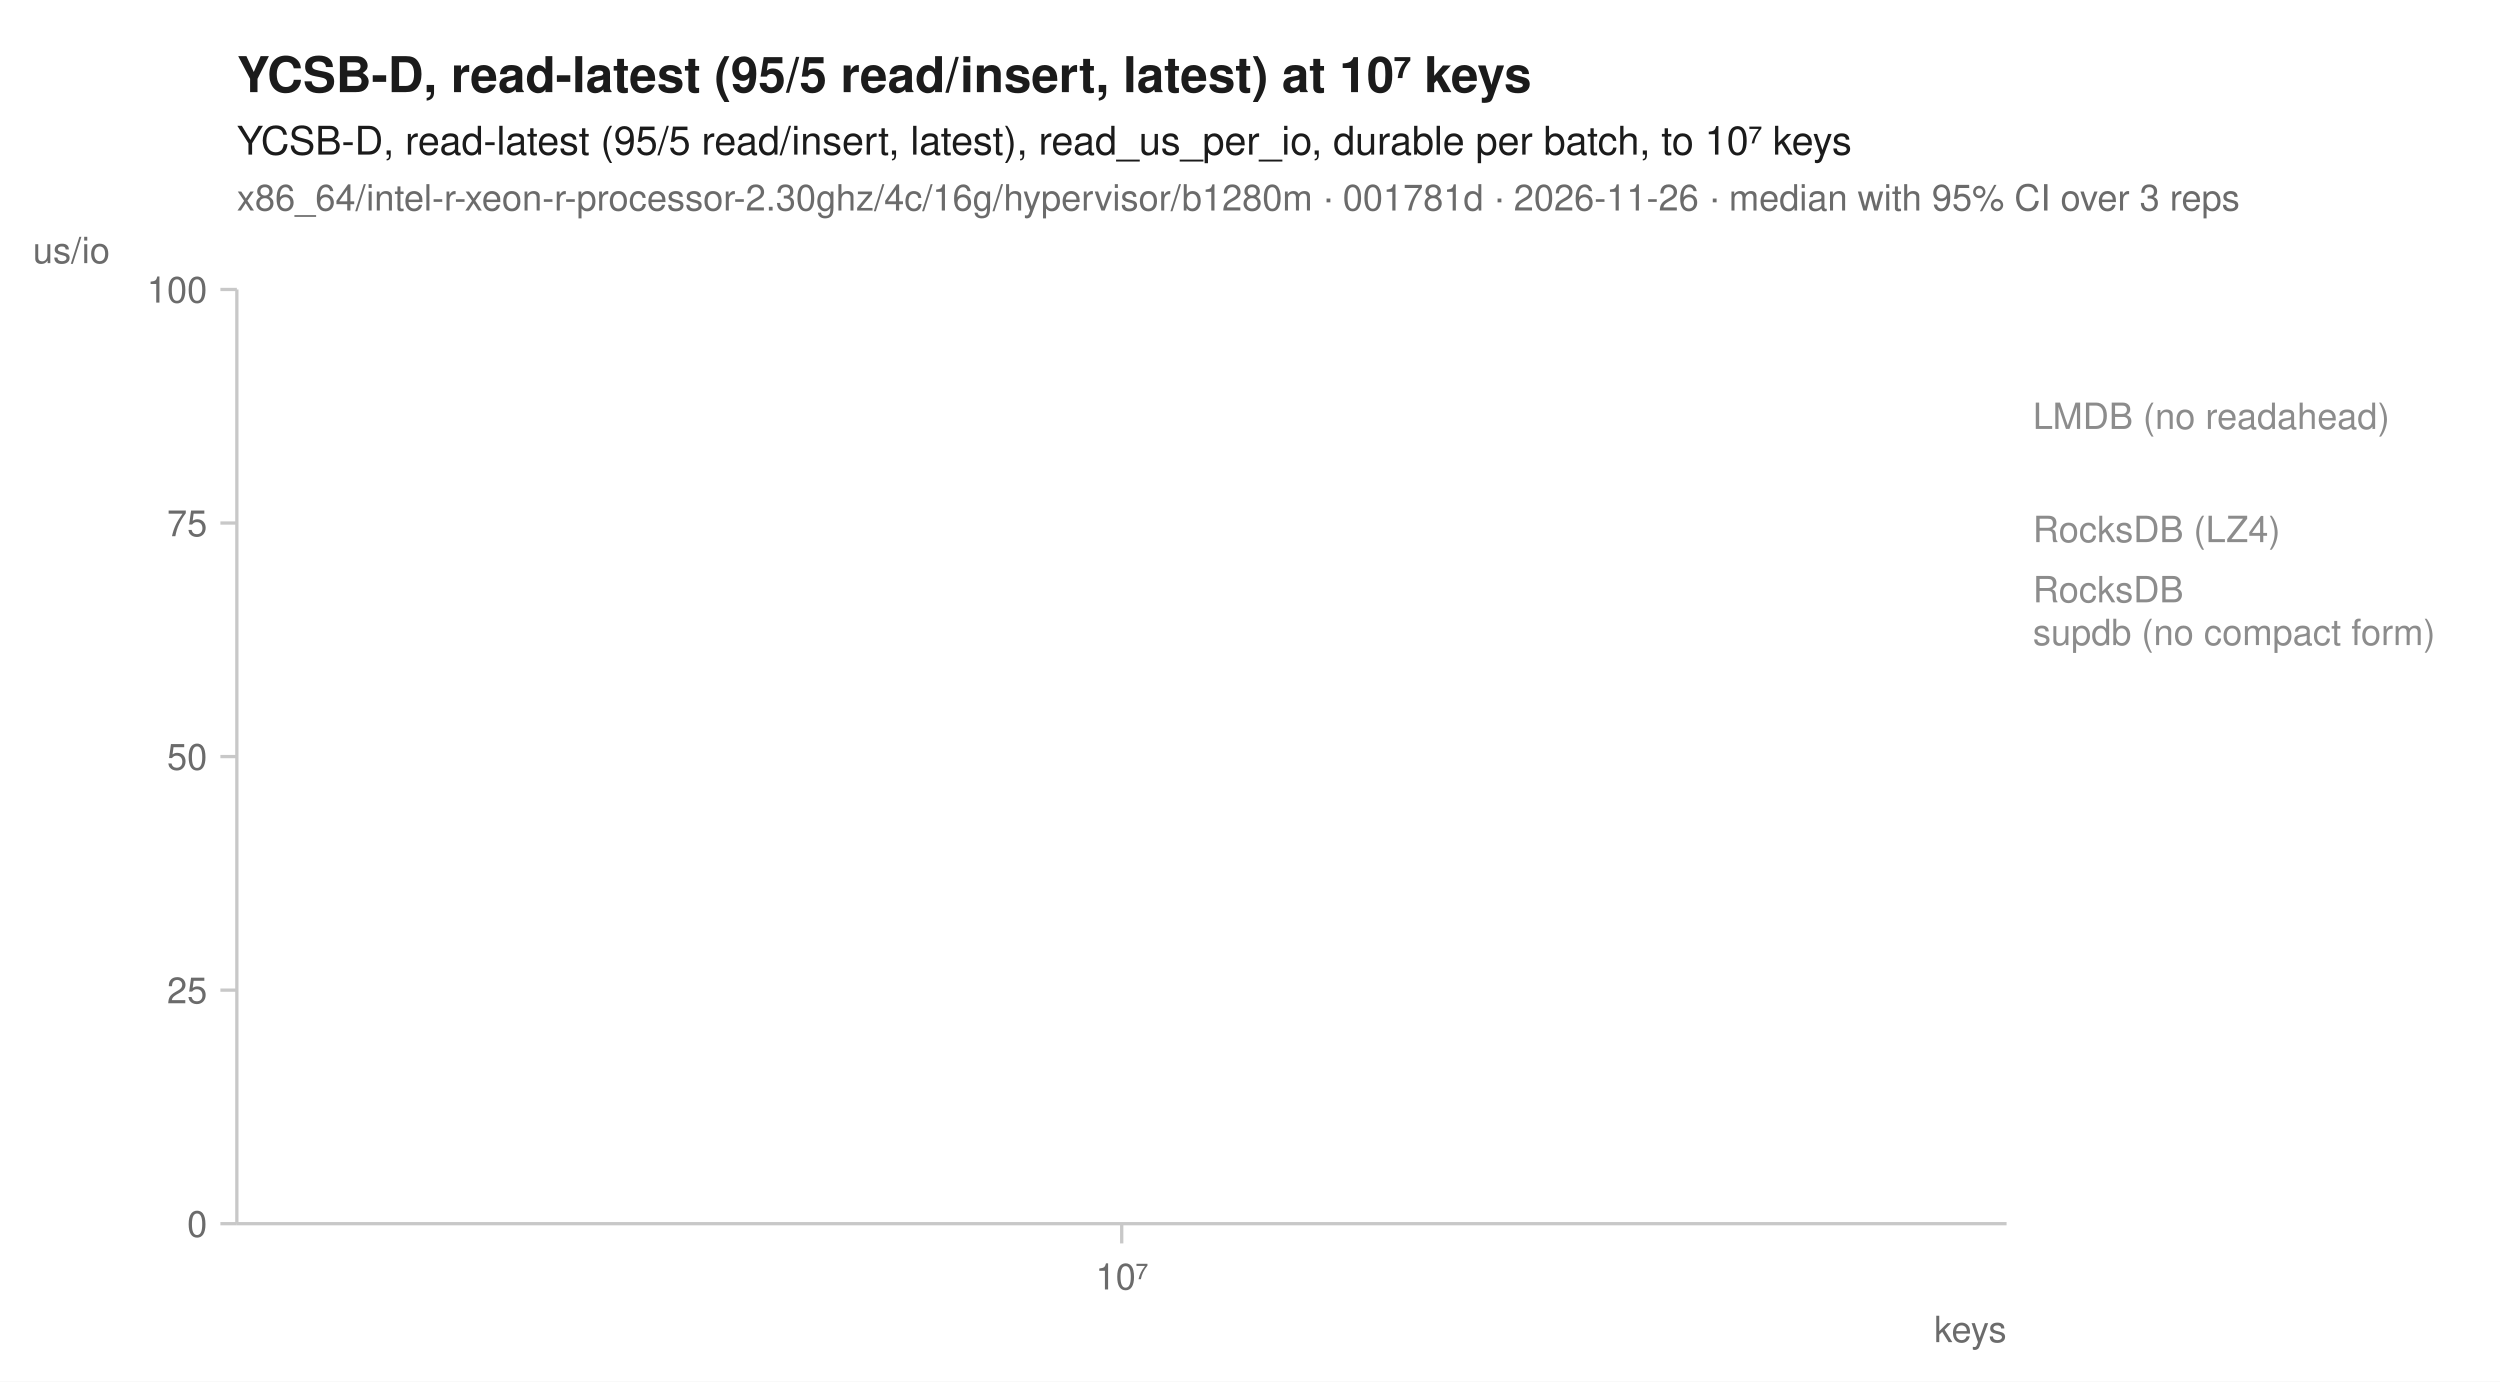
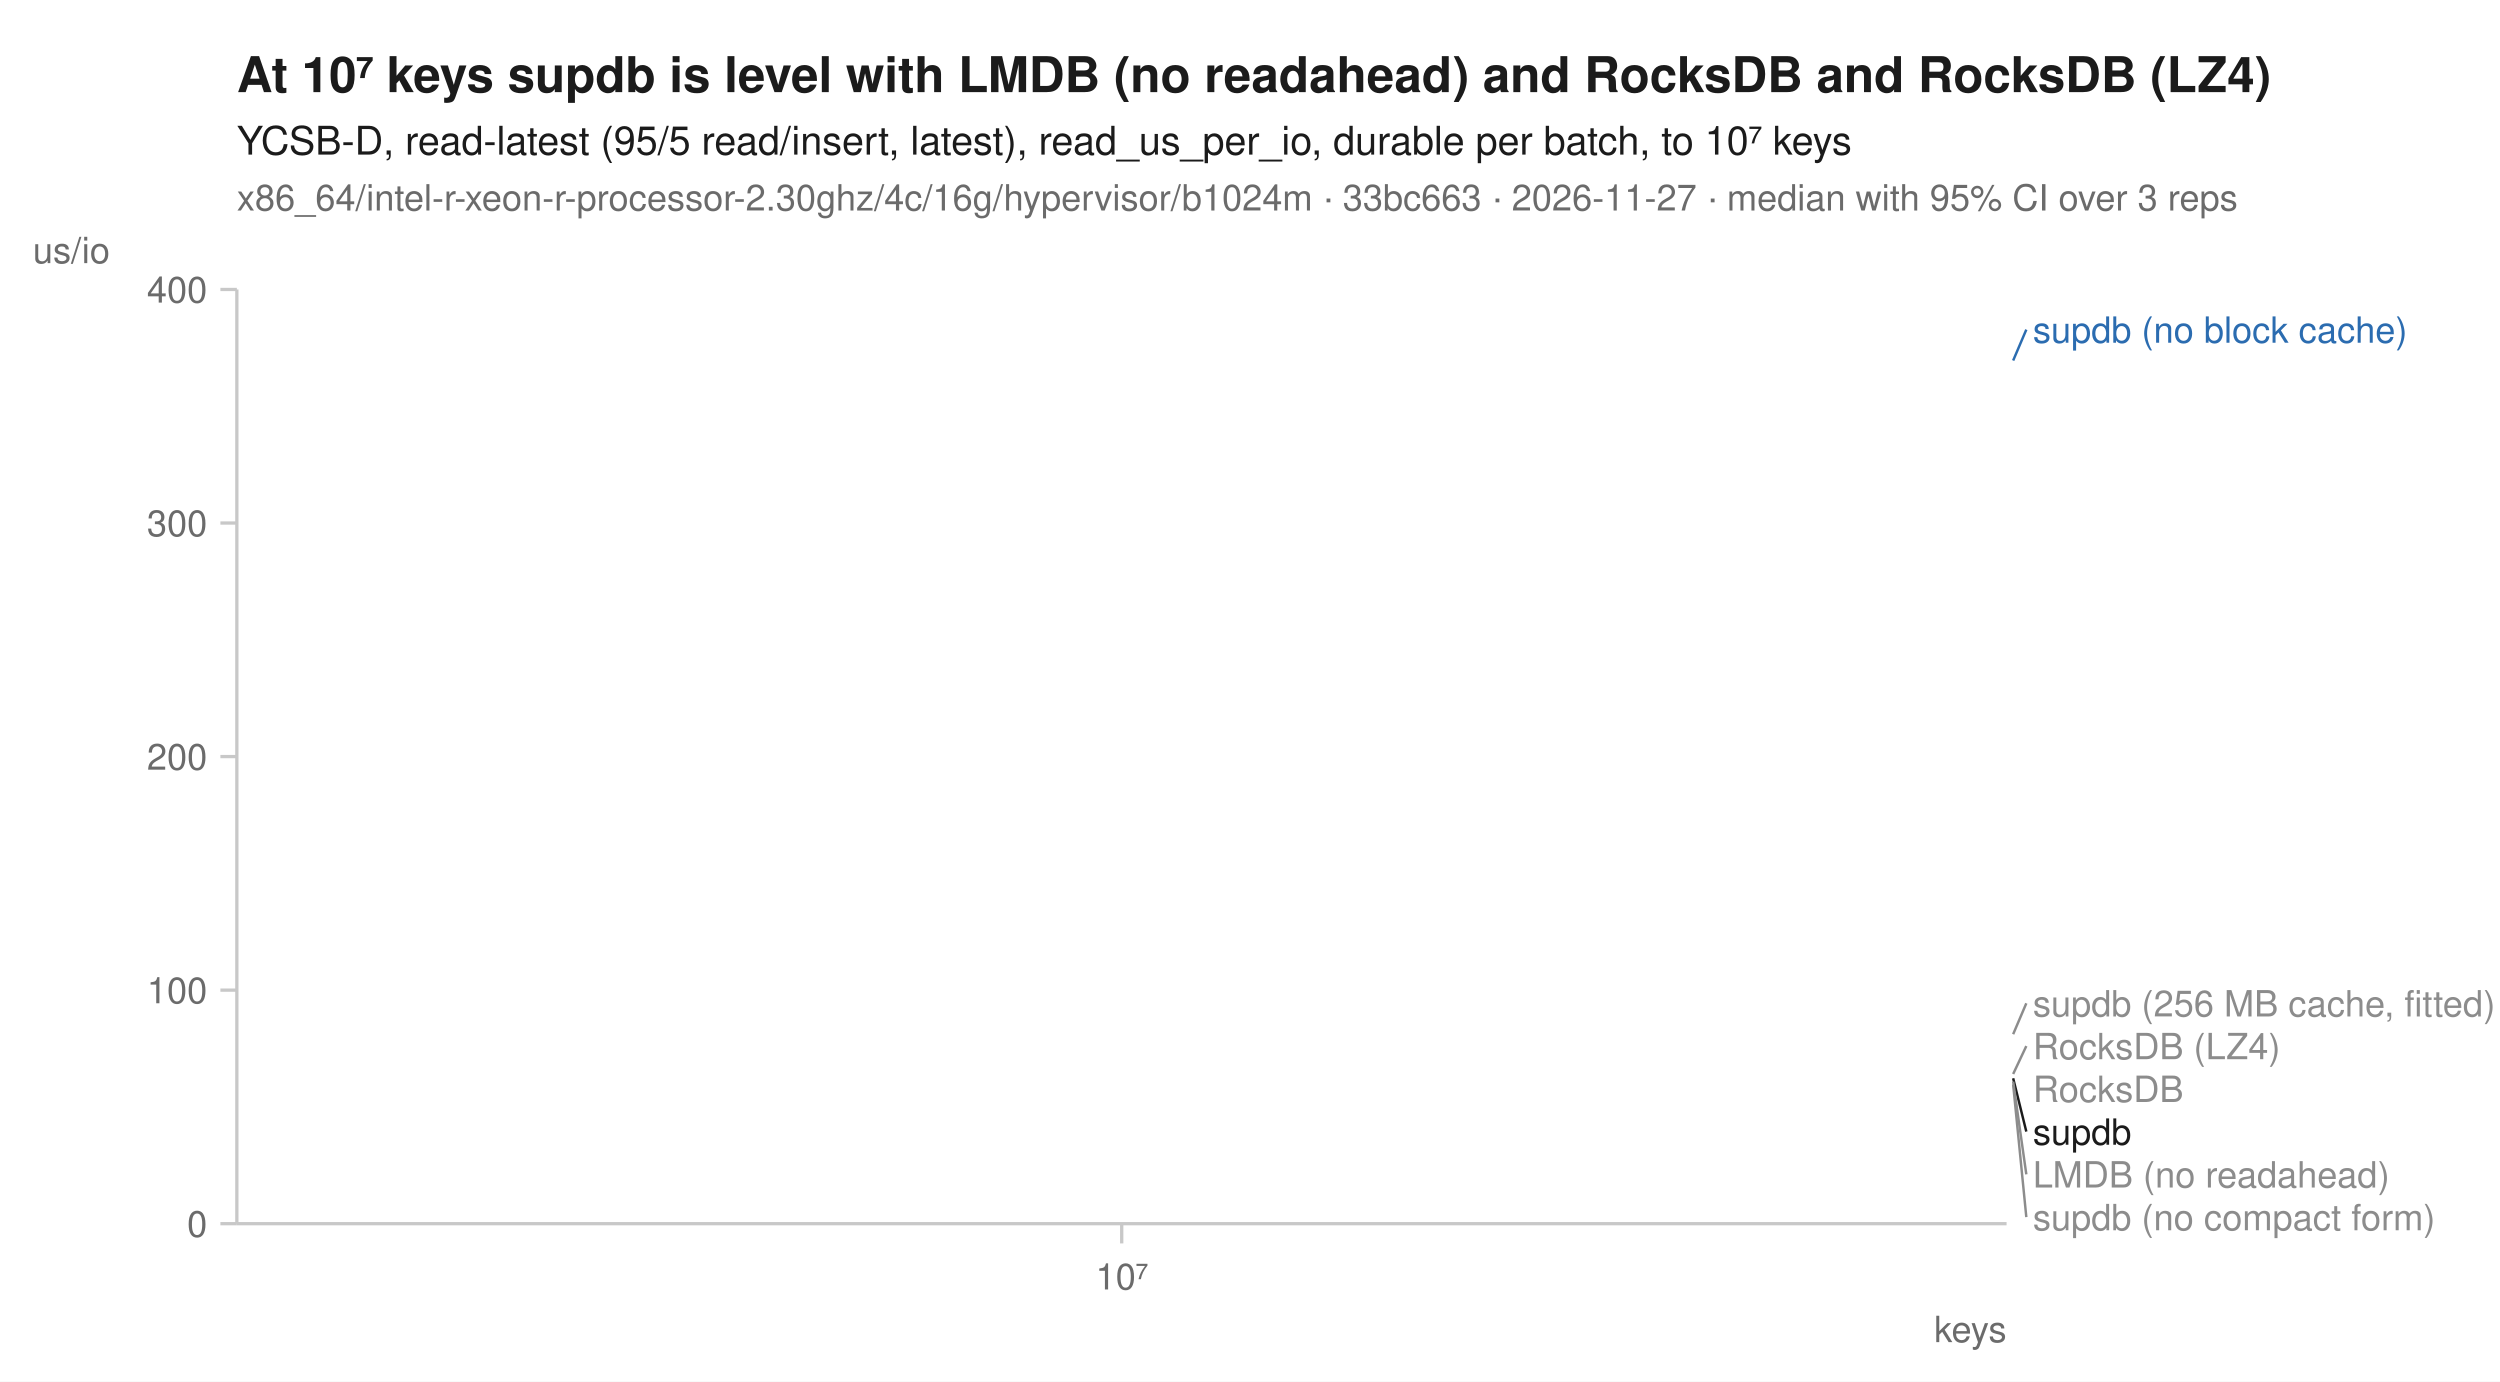
<svg xmlns="http://www.w3.org/2000/svg" width="760" height="420" viewBox="0 0 760 420" font-family="-apple-system, BlinkMacSystemFont, 'Segoe UI', Helvetica, Arial, sans-serif" fill="#1b1b1b">
  <rect width="760" height="420" fill="white" />
-   <text x="72" y="28" font-size="15" font-weight="600">YCSB-D, read-latest (95/5 read/insert, latest) at 10⁷ keys</text>
+   <text x="72" y="28" font-size="15" font-weight="600">At 10⁷ keys supdb is level with LMDB (no readahead) and RocksDB and RocksDB (LZ4)</text>
  <text x="72" y="47" font-size="12">YCSB-D, read-latest (95/5 read/insert, latest), read_us_per_io, durable per batch, to 10⁷ keys</text>
-   <text x="72" y="64" font-size="11" fill="#6b6b6b">x86_64/intel-r-xeon-r-processor-2.30ghz/4c/16g/hypervisor/b1280m · 001781d · 2026-11-26 · median with 95% CI over 3 reps</text>
+   <text x="72" y="64" font-size="11" fill="#6b6b6b">x86_64/intel-r-xeon-r-processor-2.30ghz/4c/16g/hypervisor/b1024m · 33bc663 · 2026-11-27 · median with 95% CI over 3 reps</text>
  <line x1="72" y1="372" x2="610" y2="372" stroke="#c8c8c8" stroke-width="1" />
  <line x1="72" y1="88" x2="72" y2="372" stroke="#c8c8c8" stroke-width="1" />
  <line x1="341.0" y1="372" x2="341.0" y2="378" stroke="#c8c8c8" stroke-width="1" />
  <text x="341.0" y="392" font-size="11" text-anchor="middle" fill="#6b6b6b">10⁷</text>
  <text x="610" y="408" font-size="11" text-anchor="end" fill="#6b6b6b">keys</text>
  <line x1="67" y1="372.0" x2="72" y2="372.0" stroke="#c8c8c8" stroke-width="1" />
  <text x="63" y="376.0" font-size="11" text-anchor="end" fill="#6b6b6b">0</text>
  <line x1="67" y1="301.0" x2="72" y2="301.0" stroke="#c8c8c8" stroke-width="1" />
-   <text x="63" y="305.0" font-size="11" text-anchor="end" fill="#6b6b6b">25</text>
+   <text x="63" y="305.0" font-size="11" text-anchor="end" fill="#6b6b6b">100</text>
  <line x1="67" y1="230.0" x2="72" y2="230.0" stroke="#c8c8c8" stroke-width="1" />
-   <text x="63" y="234.0" font-size="11" text-anchor="end" fill="#6b6b6b">50</text>
+   <text x="63" y="234.0" font-size="11" text-anchor="end" fill="#6b6b6b">200</text>
  <line x1="67" y1="159.0" x2="72" y2="159.0" stroke="#c8c8c8" stroke-width="1" />
-   <text x="63" y="163.0" font-size="11" text-anchor="end" fill="#6b6b6b">75</text>
+   <text x="63" y="163.0" font-size="11" text-anchor="end" fill="#6b6b6b">300</text>
  <line x1="67" y1="88.0" x2="72" y2="88.0" stroke="#c8c8c8" stroke-width="1" />
-   <text x="63" y="92.0" font-size="11" text-anchor="end" fill="#6b6b6b">100</text>
+   <text x="63" y="92.0" font-size="11" text-anchor="end" fill="#6b6b6b">400</text>
  <text x="10" y="80" font-size="11" text-anchor="start" fill="#6b6b6b">us/io</text>
-   <path d="M341.0,160.8 " fill="none" stroke="#8c8c8c" stroke-width="1.6" stroke-linejoin="round" stroke-linecap="round" stroke-dasharray="1,3" />
-   <path d="M341.0,126.4 " fill="none" stroke="#8c8c8c" stroke-width="1.6" stroke-linejoin="round" stroke-linecap="round" stroke-dasharray="4,2" />
-   <path d="M341.0,179.1 " fill="none" stroke="#8c8c8c" stroke-width="1.6" stroke-linejoin="round" stroke-linecap="round" stroke-dasharray="7,4" />
-   <path d="M341.0,189.4 " fill="none" stroke="#8c8c8c" stroke-width="2" stroke-linejoin="round" stroke-linecap="round" stroke-dasharray="2,3" />
-   <text x="618.0" y="130.4" font-size="11" fill="#8c8c8c">LMDB (no readahead)</text>
-   <text x="618.0" y="164.8" font-size="11" fill="#8c8c8c">RocksDB (LZ4)</text>
-   <text x="618.0" y="183.1" font-size="11" fill="#8c8c8c">RocksDB</text>
-   <text x="618.0" y="196.1" font-size="11" fill="#8c8c8c">supdb (no compact form)</text>
+   <path d="M341.0,326.5 " fill="none" stroke="#8c8c8c" stroke-width="1.6" stroke-linejoin="round" stroke-linecap="round" stroke-dasharray="1,3" />
+   <path d="M341.0,328.8 " fill="none" stroke="#8c8c8c" stroke-width="1.6" stroke-linejoin="round" stroke-linecap="round" stroke-dasharray="4,2" />
+   <path d="M341.0,314.4 " fill="none" stroke="#8c8c8c" stroke-width="2" stroke-linejoin="round" stroke-linecap="round" stroke-dasharray="2,3" />
+   <path d="M341.0,327.6 " fill="none" stroke="#8c8c8c" stroke-width="1.6" stroke-linejoin="round" stroke-linecap="round" stroke-dasharray="7,4" />
+   <path d="M341.0,109.6 " fill="none" stroke="#2b6cb0" stroke-width="2" stroke-linejoin="round" stroke-linecap="round" stroke-dasharray="7,4" />
+   <path d="M341.0,329.7 " fill="none" stroke="#8c8c8c" stroke-width="2" stroke-linejoin="round" stroke-linecap="round" stroke-dasharray="2,3" />
+   <path d="M341.0,327.8 " fill="none" stroke="#1b1b1b" stroke-width="2" stroke-linejoin="round" stroke-linecap="round" />
+   <line x1="612.0" y1="109.6" x2="616.0" y2="100.2" stroke="#2b6cb0" stroke-width="0.75" />
+   <text x="618.0" y="104.2" font-size="11" fill="#2b6cb0">supdb (no block cache)</text>
+   <line x1="612.0" y1="314.4" x2="616.0" y2="305.0" stroke="#8c8c8c" stroke-width="0.75" />
+   <text x="618.0" y="309.0" font-size="11" fill="#8c8c8c">supdb (256 MB cache, fitted)</text>
+   <line x1="612.0" y1="326.5" x2="616.0" y2="318.0" stroke="#8c8c8c" stroke-width="0.75" />
+   <text x="618.0" y="322.0" font-size="11" fill="#8c8c8c">RocksDB (LZ4)</text>
+   <text x="618.0" y="335.0" font-size="11" fill="#8c8c8c">RocksDB</text>
+   <line x1="612.0" y1="327.8" x2="616.0" y2="344.0" stroke="#1b1b1b" stroke-width="0.75" />
+   <text x="618.0" y="348.0" font-size="11" fill="#1b1b1b">supdb</text>
+   <line x1="612.0" y1="328.8" x2="616.0" y2="357.0" stroke="#8c8c8c" stroke-width="0.75" />
+   <text x="618.0" y="361.0" font-size="11" fill="#8c8c8c">LMDB (no readahead)</text>
+   <line x1="612.0" y1="329.7" x2="616.0" y2="370.0" stroke="#8c8c8c" stroke-width="0.75" />
+   <text x="618.0" y="374.0" font-size="11" fill="#8c8c8c">supdb (no compact form)</text>
</svg>
